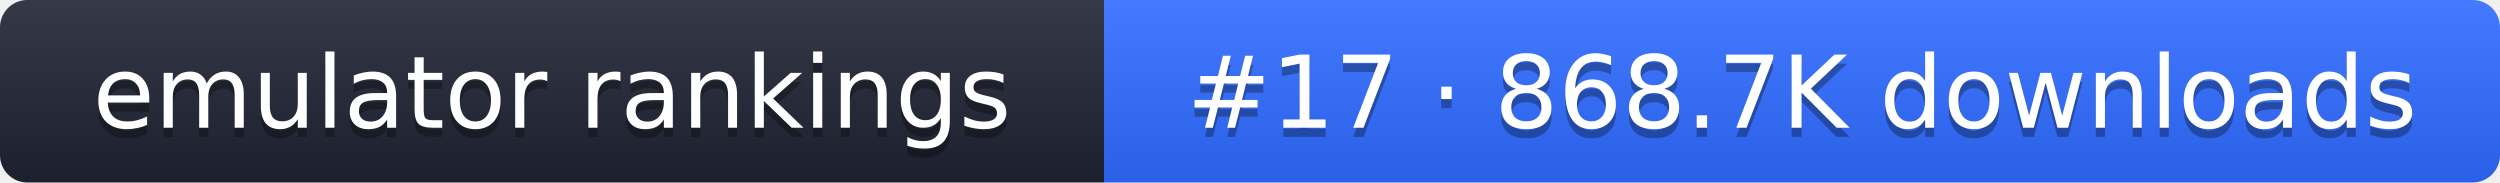
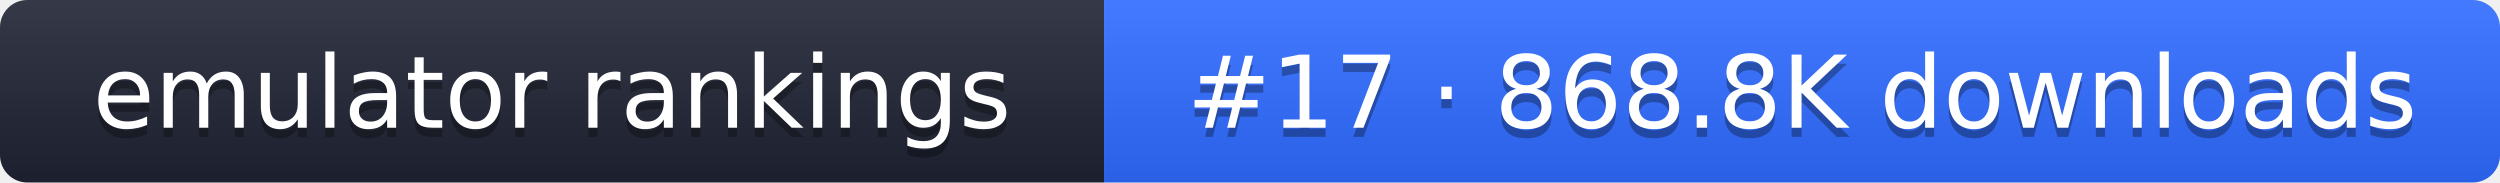
- <svg xmlns="http://www.w3.org/2000/svg" width="274" height="20" role="img" aria-label="emulator rankings: #17 · 868.7K downloads">
+ <svg xmlns="http://www.w3.org/2000/svg" width="274" height="20" role="img" aria-label="emulator rankings: #17 · 868.8K downloads">
  <linearGradient id="g" x2="0" y2="100%">
    <stop offset="0" stop-color="#fff" stop-opacity=".1" />
    <stop offset="1" stop-opacity=".1" />
  </linearGradient>
  <clipPath id="r">
    <rect width="274" height="20" rx="3" fill="#fff" />
  </clipPath>
  <g clip-path="url(#r)">
    <rect width="121" height="20" fill="#1f2433" />
    <rect x="121" width="153" height="20" fill="#2f6bff" />
    <rect width="274" height="20" fill="url(#g)" />
  </g>
  <g fill="#fff" text-anchor="middle" font-family="Verdana,DejaVu Sans,sans-serif" font-size="11">
    <text x="60.5" y="15" fill="#010101" fill-opacity=".3">emulator rankings</text>
    <text x="60.5" y="14">emulator rankings</text>
-     <text x="197.5" y="15" fill="#010101" fill-opacity=".3">#17 · 868.7K downloads</text>
-     <text x="197.5" y="14">#17 · 868.7K downloads</text>
+     <text x="197.5" y="15" fill="#010101" fill-opacity=".3">#17 · 868.8K downloads</text>
+     <text x="197.5" y="14">#17 · 868.8K downloads</text>
  </g>
</svg>
